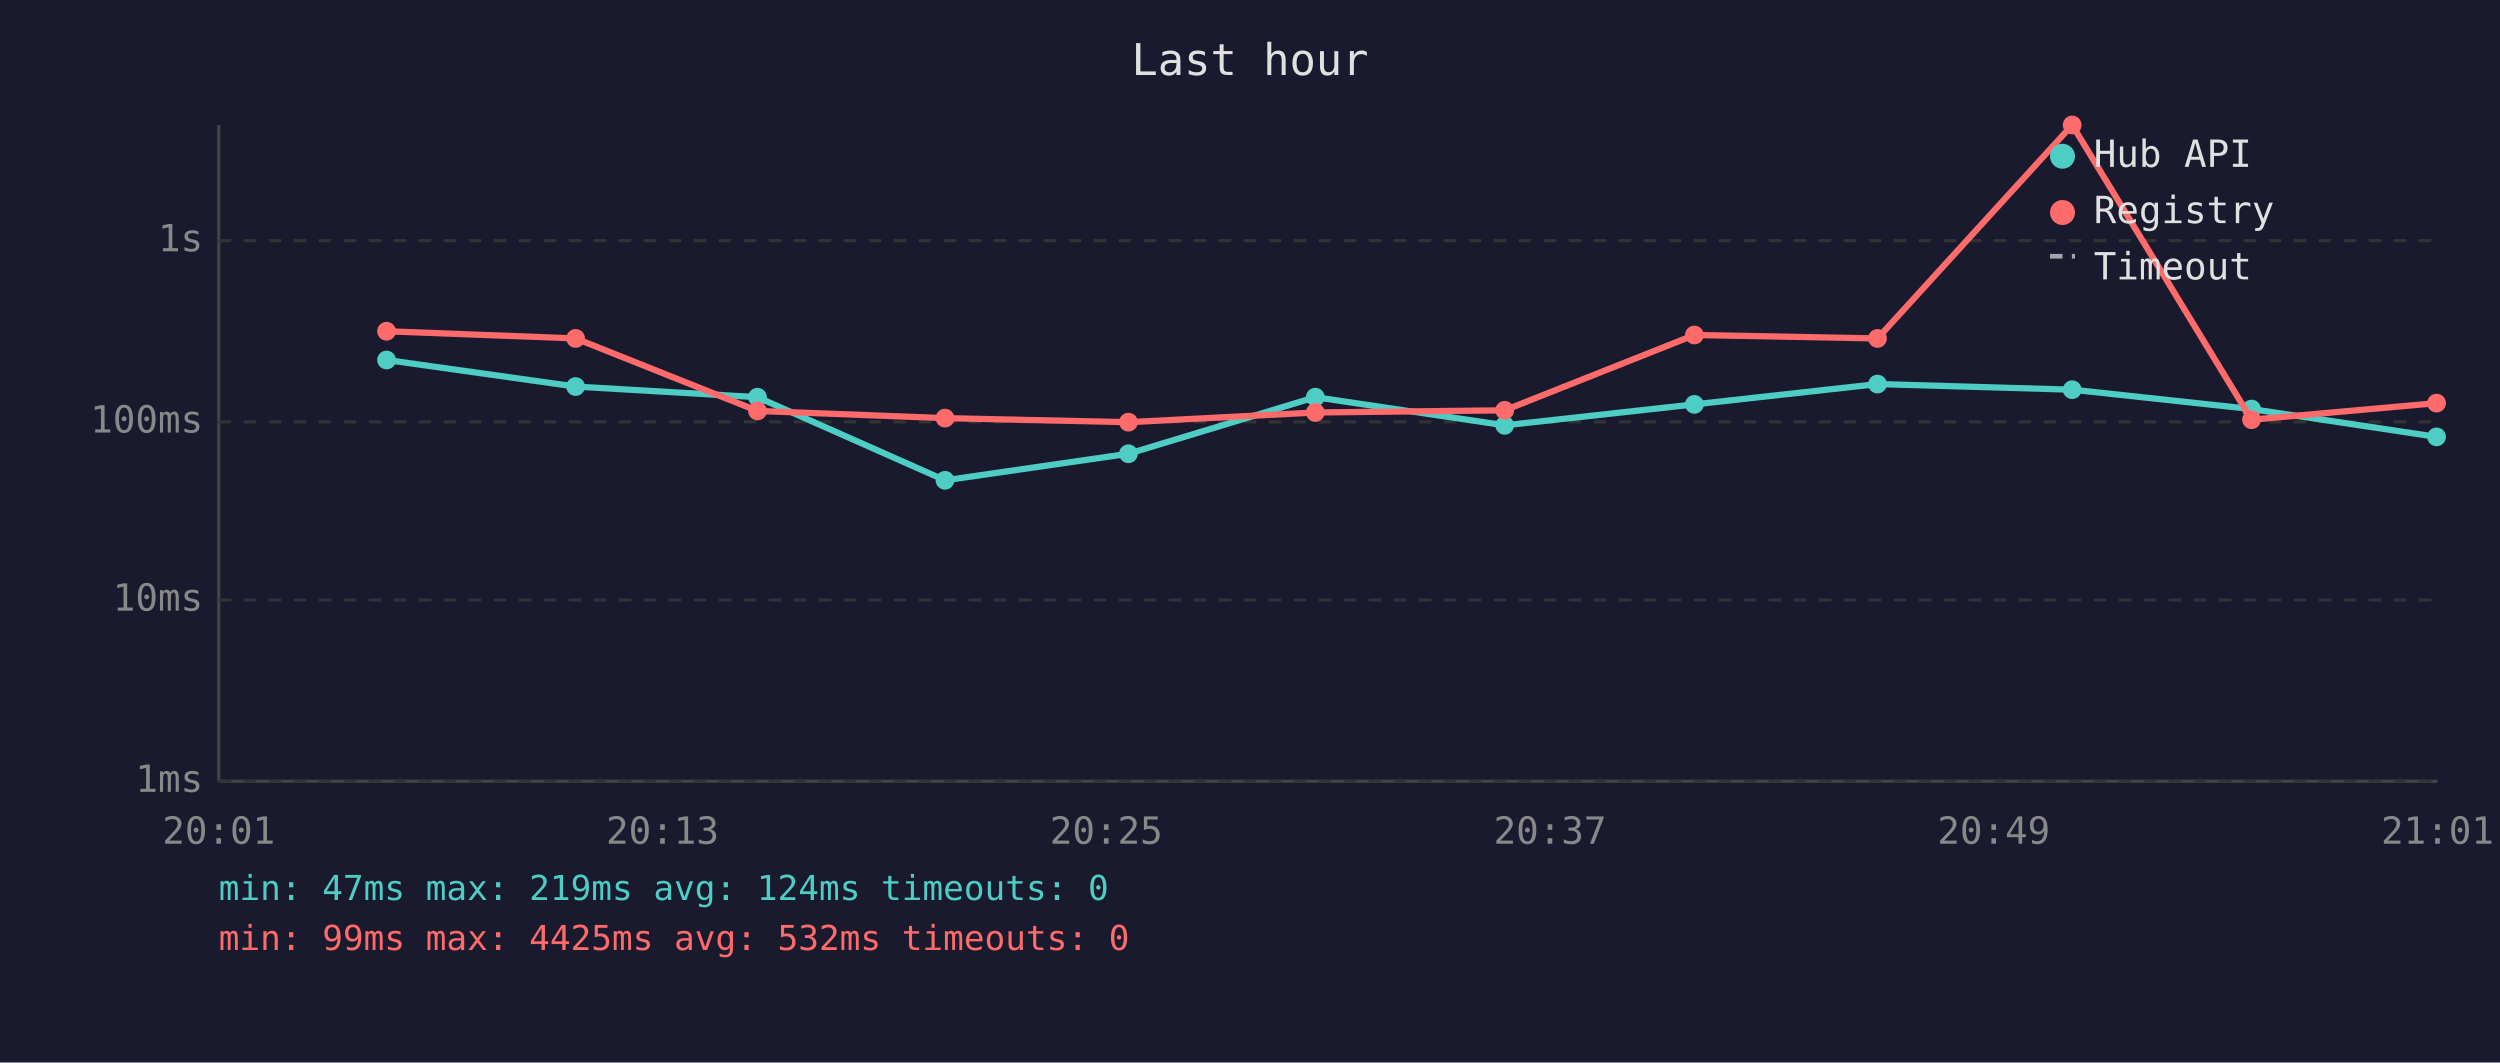
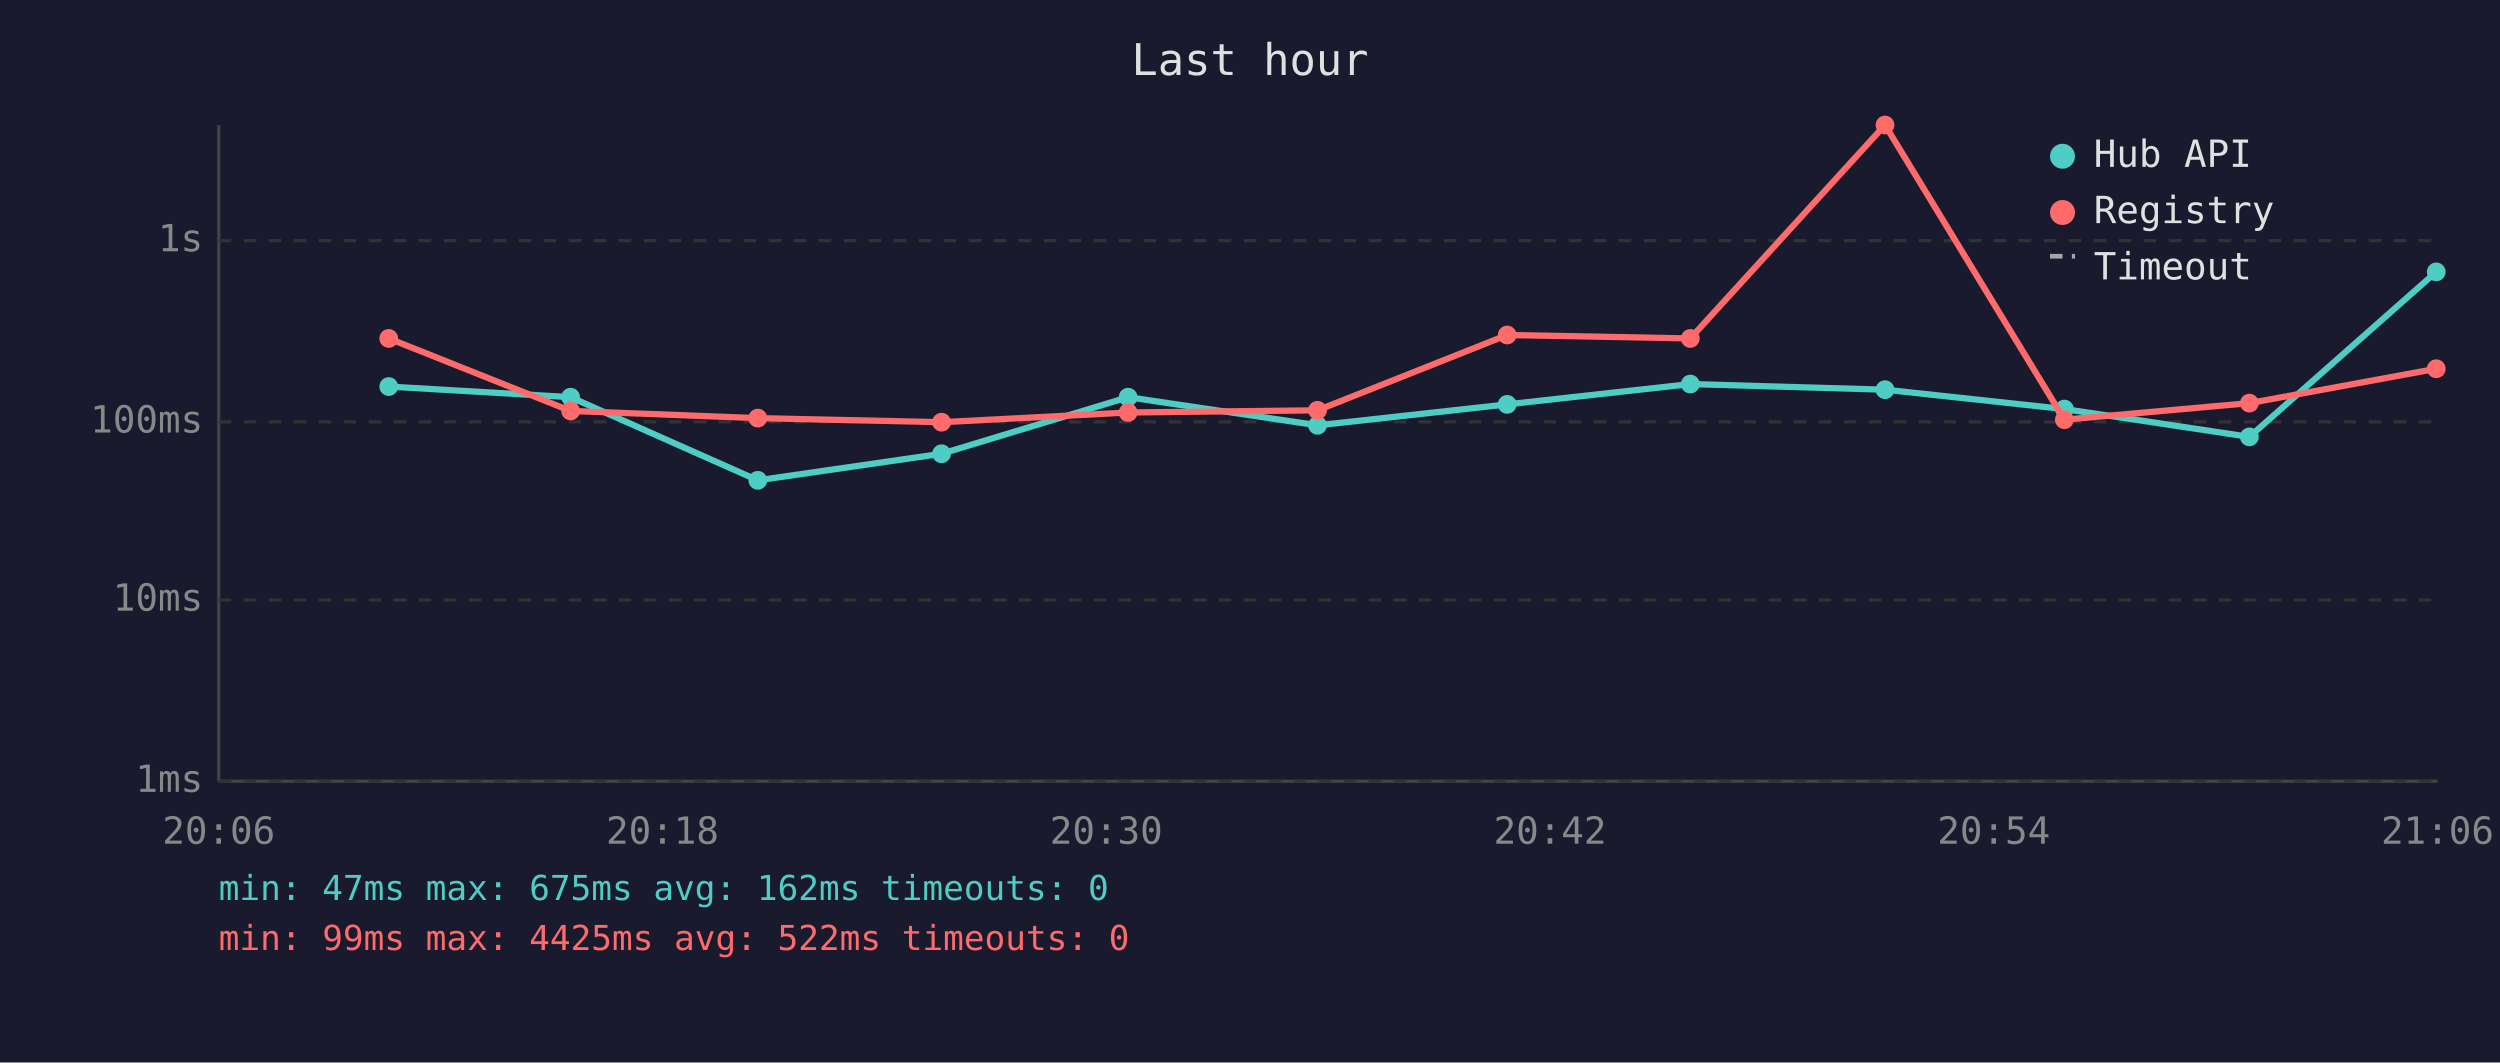
<svg xmlns="http://www.w3.org/2000/svg" viewBox="0 0 800 340" font-family="monospace" font-size="12">
  <rect width="800" height="340" fill="#1a1a2e" />
  <text x="400" y="24" fill="#e0e0e0" font-size="14" text-anchor="middle">Last hour</text>
  <line x1="70" y1="40" x2="70" y2="250" stroke="#444" stroke-width="1" />
  <line x1="70" y1="250" x2="780" y2="250" stroke="#444" stroke-width="1" />
  <line x1="70" y1="250" x2="780" y2="250" stroke="#333" stroke-width="1" stroke-dasharray="4" />
  <text x="65" y="250" fill="#888" text-anchor="end" dominant-baseline="middle">1ms</text>
  <line x1="70" y1="192" x2="780" y2="192" stroke="#333" stroke-width="1" stroke-dasharray="4" />
  <text x="65" y="192" fill="#888" text-anchor="end" dominant-baseline="middle">10ms</text>
  <line x1="70" y1="135" x2="780" y2="135" stroke="#333" stroke-width="1" stroke-dasharray="4" />
  <text x="65" y="135" fill="#888" text-anchor="end" dominant-baseline="middle">100ms</text>
  <line x1="70" y1="77" x2="780" y2="77" stroke="#333" stroke-width="1" stroke-dasharray="4" />
  <text x="65" y="77" fill="#888" text-anchor="end" dominant-baseline="middle">1s</text>
-   <text x="70" y="270" fill="#888" text-anchor="middle">20:01</text>
-   <text x="212" y="270" fill="#888" text-anchor="middle">20:13</text>
-   <text x="354" y="270" fill="#888" text-anchor="middle">20:25</text>
-   <text x="496" y="270" fill="#888" text-anchor="middle">20:37</text>
-   <text x="638" y="270" fill="#888" text-anchor="middle">20:49</text>
-   <text x="780" y="270" fill="#888" text-anchor="middle">21:01</text>
-   <polyline points="123.7,115.2 184.2,123.7 242.4,127.1 302.4,153.7 361.1,145.2 420.9,127.1 481.5,136.1 542.2,129.4 600.8,122.9 663.1,124.7 720.5,130.9 779.7,139.8" fill="none" stroke="#4ecdc4" stroke-width="2" opacity="1" />
-   <circle cx="123.7" cy="115.2" r="3" fill="#4ecdc4" />
-   <circle cx="184.2" cy="123.7" r="3" fill="#4ecdc4" />
-   <circle cx="242.4" cy="127.1" r="3" fill="#4ecdc4" />
-   <circle cx="302.4" cy="153.7" r="3" fill="#4ecdc4" />
-   <circle cx="361.1" cy="145.2" r="3" fill="#4ecdc4" />
-   <circle cx="420.9" cy="127.1" r="3" fill="#4ecdc4" />
-   <circle cx="481.5" cy="136.1" r="3" fill="#4ecdc4" />
-   <circle cx="542.2" cy="129.4" r="3" fill="#4ecdc4" />
-   <circle cx="600.8" cy="122.9" r="3" fill="#4ecdc4" />
-   <circle cx="663.1" cy="124.7" r="3" fill="#4ecdc4" />
-   <circle cx="720.5" cy="130.9" r="3" fill="#4ecdc4" />
-   <circle cx="779.7" cy="139.8" r="3" fill="#4ecdc4" />
-   <polyline points="123.7,106.0 184.2,108.3 242.4,131.5 302.4,133.8 361.1,135.1 420.9,132.0 481.5,131.3 542.2,107.2 600.8,108.3 663.1,40.0 720.5,134.3 779.7,129.0" fill="none" stroke="#ff6b6b" stroke-width="2" opacity="1" />
-   <circle cx="123.7" cy="106.0" r="3" fill="#ff6b6b" />
-   <circle cx="184.2" cy="108.3" r="3" fill="#ff6b6b" />
-   <circle cx="242.4" cy="131.5" r="3" fill="#ff6b6b" />
-   <circle cx="302.4" cy="133.8" r="3" fill="#ff6b6b" />
-   <circle cx="361.1" cy="135.1" r="3" fill="#ff6b6b" />
-   <circle cx="420.9" cy="132.0" r="3" fill="#ff6b6b" />
-   <circle cx="481.5" cy="131.3" r="3" fill="#ff6b6b" />
-   <circle cx="542.2" cy="107.2" r="3" fill="#ff6b6b" />
-   <circle cx="600.8" cy="108.3" r="3" fill="#ff6b6b" />
-   <circle cx="663.1" cy="40.0" r="3" fill="#ff6b6b" />
-   <circle cx="720.5" cy="134.3" r="3" fill="#ff6b6b" />
-   <circle cx="779.7" cy="129.0" r="3" fill="#ff6b6b" />
+   <text x="70" y="270" fill="#888" text-anchor="middle">20:06</text>
+   <text x="212" y="270" fill="#888" text-anchor="middle">20:18</text>
+   <text x="354" y="270" fill="#888" text-anchor="middle">20:30</text>
+   <text x="496" y="270" fill="#888" text-anchor="middle">20:42</text>
+   <text x="638" y="270" fill="#888" text-anchor="middle">20:54</text>
+   <text x="780" y="270" fill="#888" text-anchor="middle">21:06</text>
+   <polyline points="124.4,123.7 182.6,127.1 242.5,153.7 301.3,145.2 361.0,127.1 421.6,136.1 482.3,129.4 540.9,122.9 603.2,124.7 660.6,130.9 719.8,139.8 779.6,87.0" fill="none" stroke="#4ecdc4" stroke-width="2" opacity="1" />
+   <circle cx="124.4" cy="123.7" r="3" fill="#4ecdc4" />
+   <circle cx="182.6" cy="127.1" r="3" fill="#4ecdc4" />
+   <circle cx="242.5" cy="153.7" r="3" fill="#4ecdc4" />
+   <circle cx="301.3" cy="145.2" r="3" fill="#4ecdc4" />
+   <circle cx="361.0" cy="127.1" r="3" fill="#4ecdc4" />
+   <circle cx="421.6" cy="136.1" r="3" fill="#4ecdc4" />
+   <circle cx="482.3" cy="129.4" r="3" fill="#4ecdc4" />
+   <circle cx="540.9" cy="122.9" r="3" fill="#4ecdc4" />
+   <circle cx="603.2" cy="124.7" r="3" fill="#4ecdc4" />
+   <circle cx="660.6" cy="130.9" r="3" fill="#4ecdc4" />
+   <circle cx="719.8" cy="139.8" r="3" fill="#4ecdc4" />
+   <circle cx="779.6" cy="87.0" r="3" fill="#4ecdc4" />
+   <polyline points="124.4,108.3 182.6,131.5 242.5,133.8 301.3,135.1 361.0,132.0 421.6,131.3 482.3,107.2 540.9,108.3 603.2,40.0 660.6,134.3 719.8,129.0 779.6,118.0" fill="none" stroke="#ff6b6b" stroke-width="2" opacity="1" />
+   <circle cx="124.4" cy="108.3" r="3" fill="#ff6b6b" />
+   <circle cx="182.6" cy="131.5" r="3" fill="#ff6b6b" />
+   <circle cx="242.5" cy="133.8" r="3" fill="#ff6b6b" />
+   <circle cx="301.3" cy="135.1" r="3" fill="#ff6b6b" />
+   <circle cx="361.0" cy="132.0" r="3" fill="#ff6b6b" />
+   <circle cx="421.6" cy="131.3" r="3" fill="#ff6b6b" />
+   <circle cx="482.3" cy="107.2" r="3" fill="#ff6b6b" />
+   <circle cx="540.9" cy="108.3" r="3" fill="#ff6b6b" />
+   <circle cx="603.2" cy="40.0" r="3" fill="#ff6b6b" />
+   <circle cx="660.6" cy="134.3" r="3" fill="#ff6b6b" />
+   <circle cx="719.8" cy="129.0" r="3" fill="#ff6b6b" />
+   <circle cx="779.6" cy="118.0" r="3" fill="#ff6b6b" />
  <circle cx="660" cy="50" r="4" fill="#4ecdc4" />
  <text x="670" y="50" fill="#e0e0e0" dominant-baseline="middle">Hub API</text>
  <circle cx="660" cy="68" r="4" fill="#ff6b6b" />
  <text x="670" y="68" fill="#e0e0e0" dominant-baseline="middle">Registry</text>
  <line x1="656" y1="82" x2="664" y2="82" stroke="#e0e0e0" stroke-width="1.5" stroke-dasharray="4,3" opacity="0.7" />
  <text x="670" y="86" fill="#e0e0e0" dominant-baseline="middle">Timeout</text>
-   <text x="70" y="288" fill="#4ecdc4" font-size="11">min: 47ms  max: 219ms  avg: 124ms  timeouts: 0</text>
-   <text x="70" y="304" fill="#ff6b6b" font-size="11">min: 99ms  max: 4425ms  avg: 532ms  timeouts: 0</text>
+   <text x="70" y="288" fill="#4ecdc4" font-size="11">min: 47ms  max: 675ms  avg: 162ms  timeouts: 0</text>
+   <text x="70" y="304" fill="#ff6b6b" font-size="11">min: 99ms  max: 4425ms  avg: 522ms  timeouts: 0</text>
</svg>
